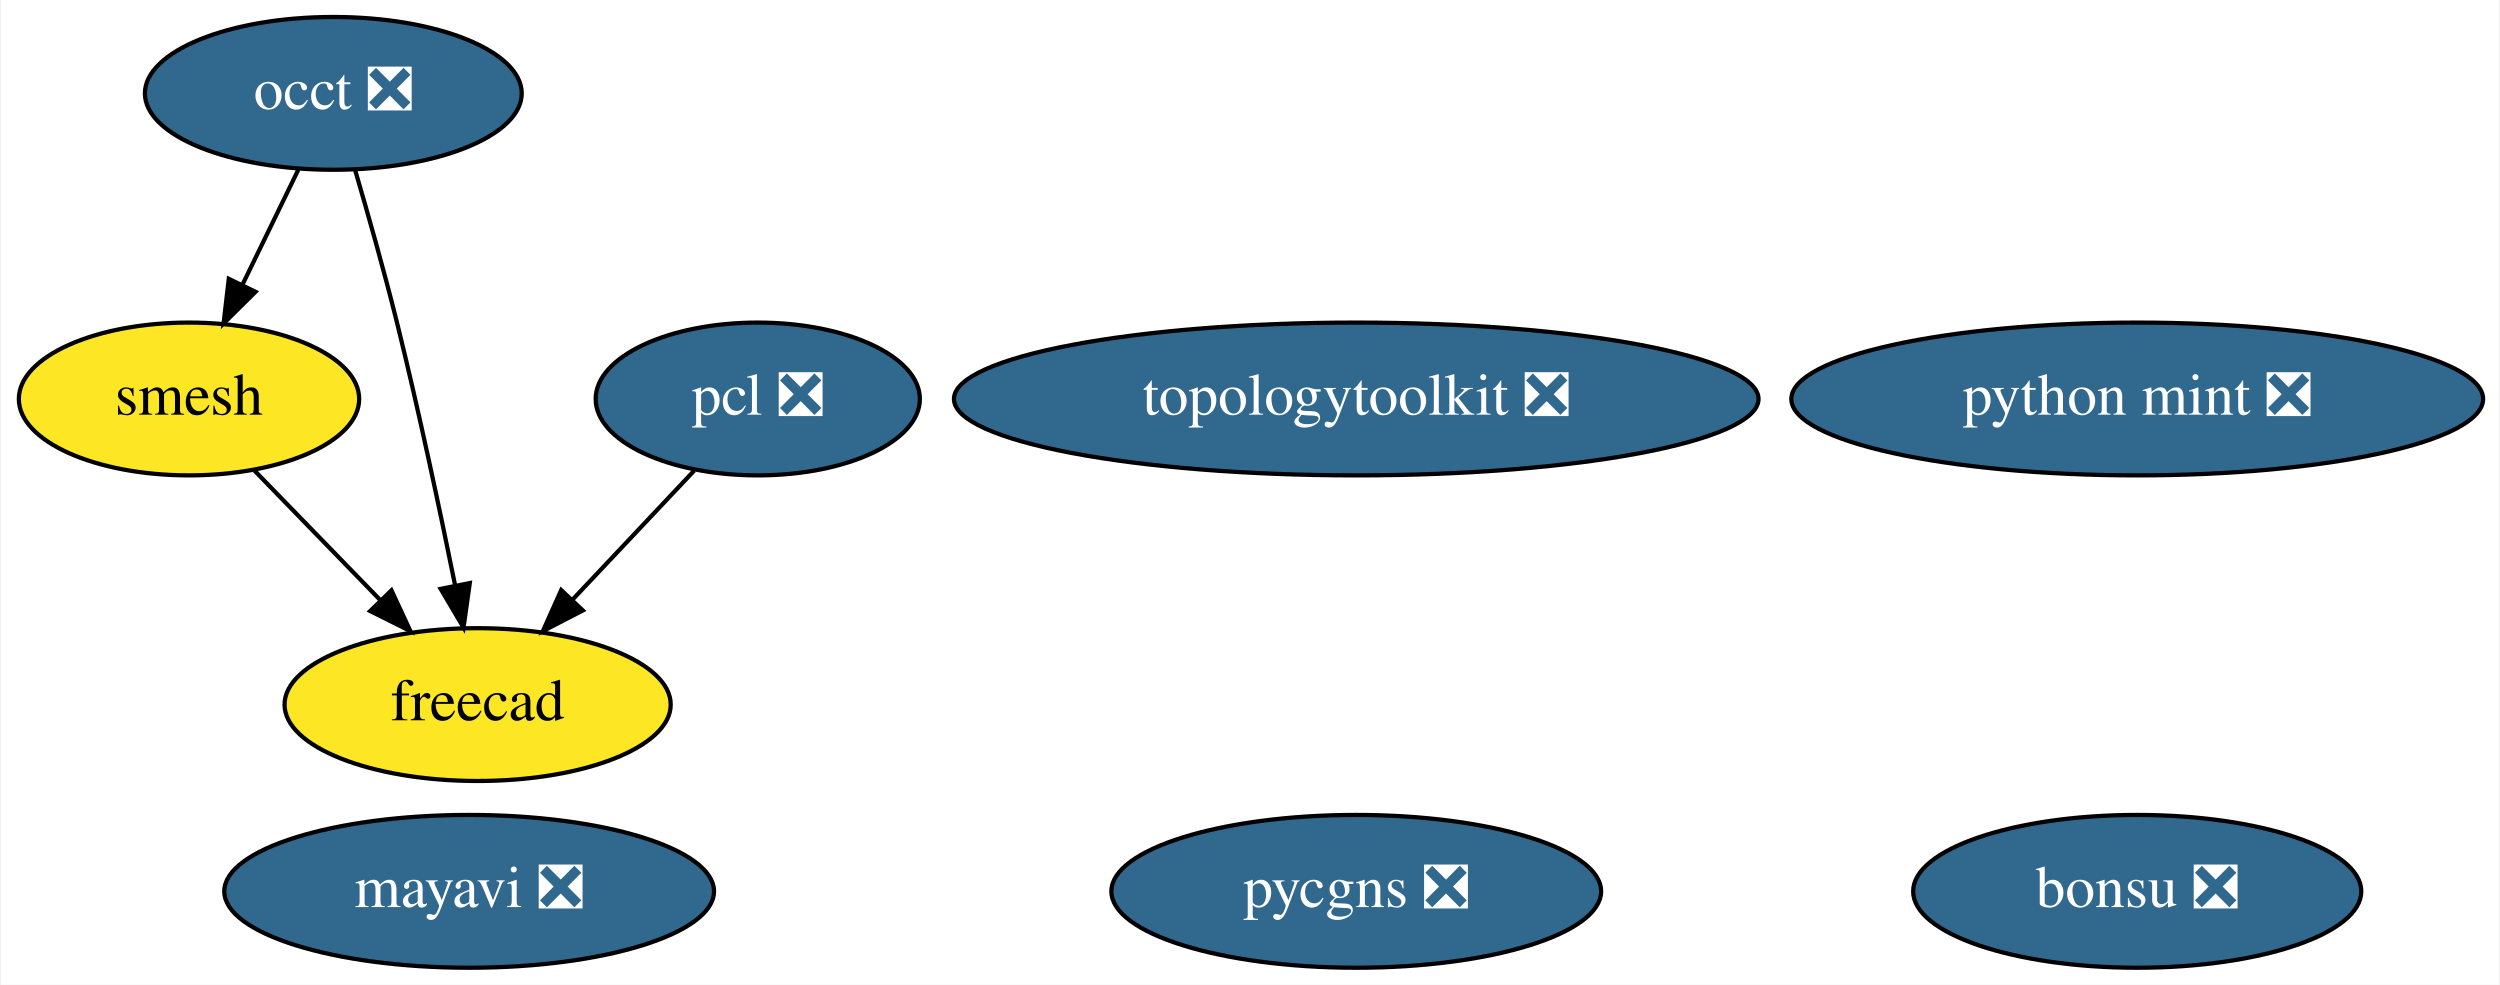
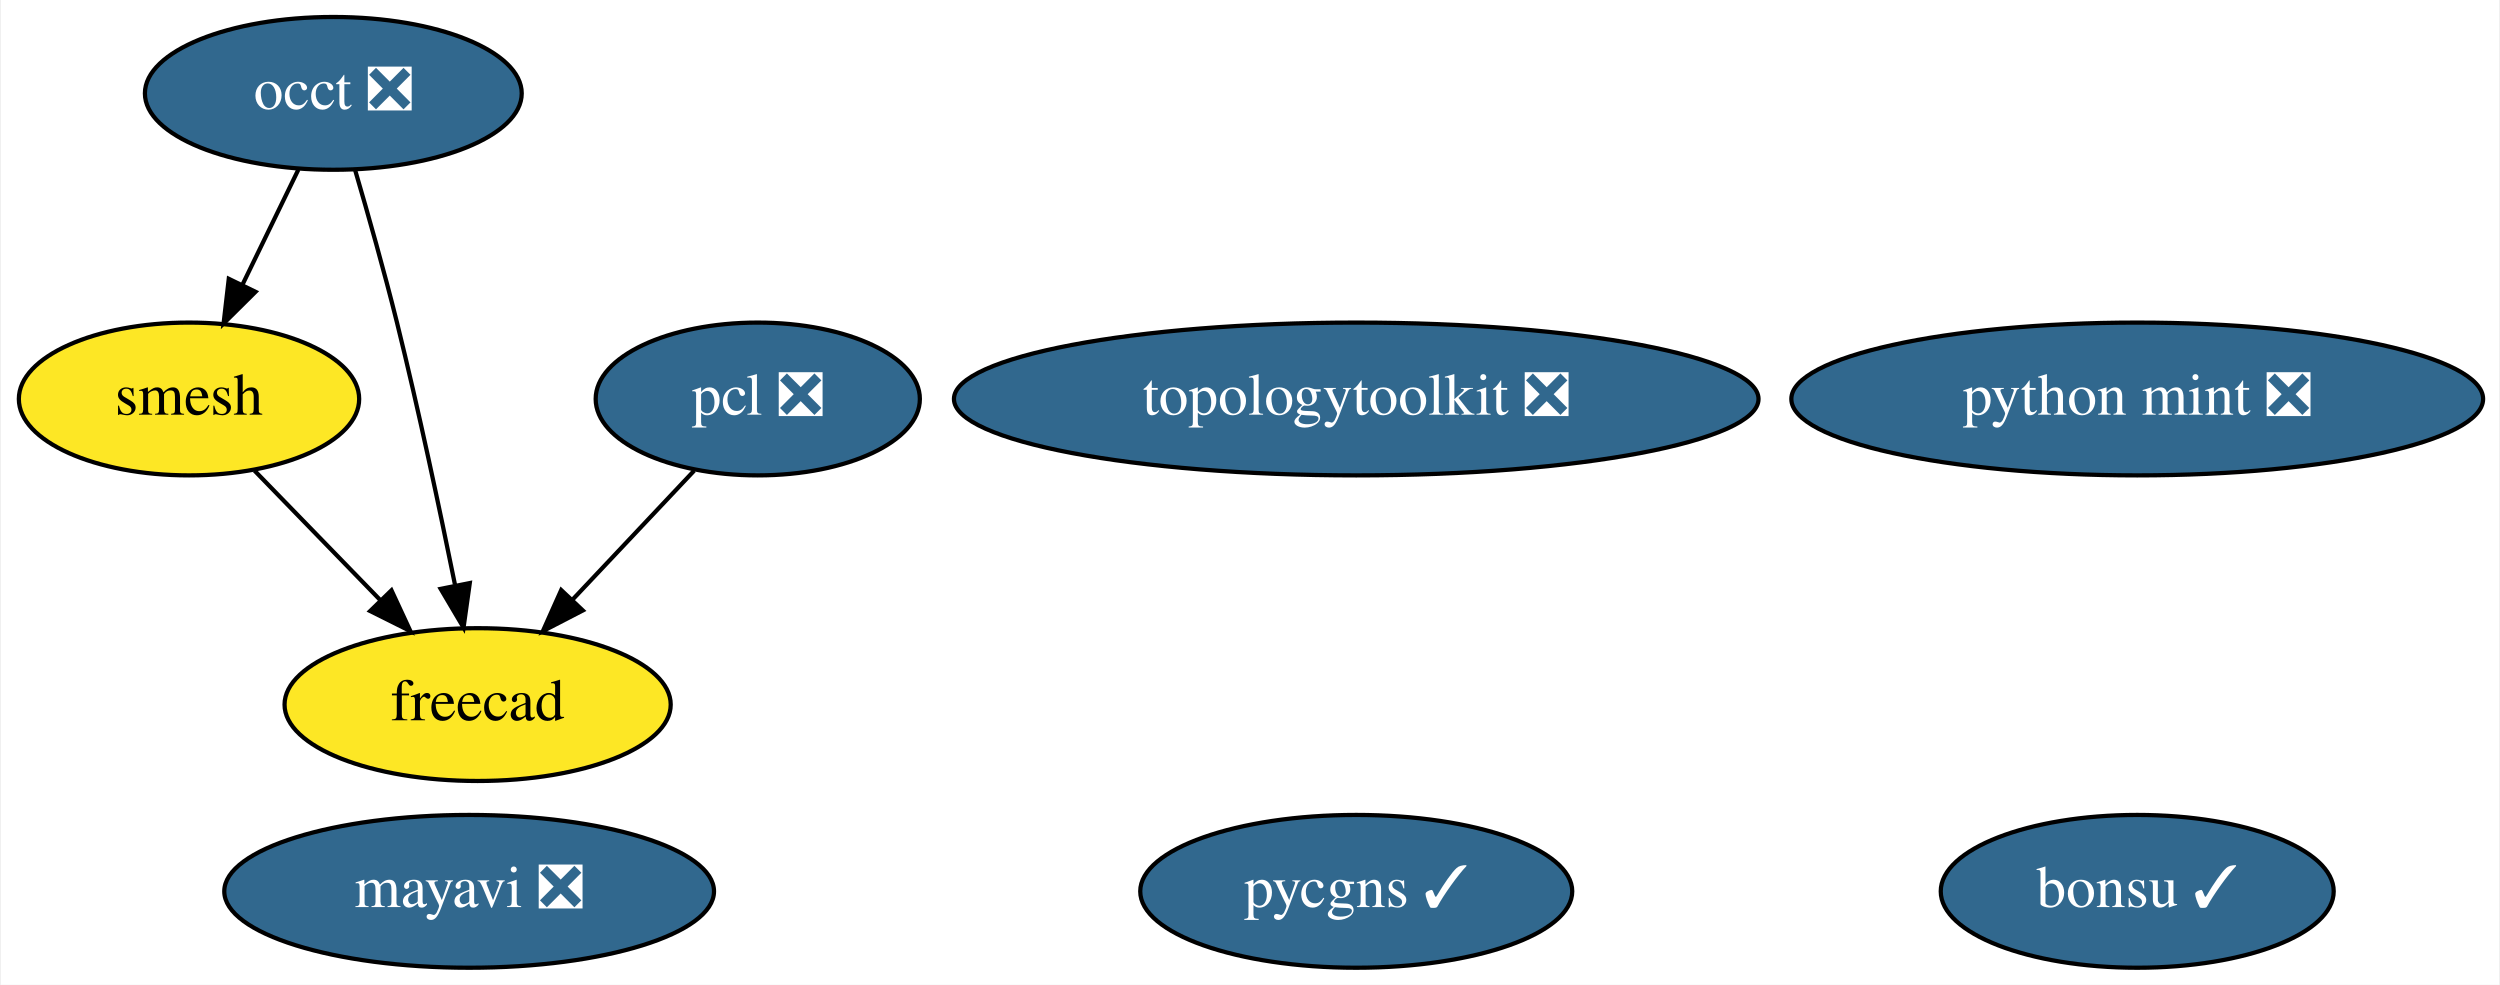
<svg xmlns="http://www.w3.org/2000/svg" xmlns:xlink="http://www.w3.org/1999/xlink" width="589pt" height="232pt" viewBox="0.00 0.00 588.54 232.00">
  <g id="graph0" class="graph" transform="scale(1 1) rotate(0) translate(4 228)">
    <polygon fill="white" stroke="transparent" points="-4,4 -4,-228 584.54,-228 584.54,4 -4,4" />
    <g id="node1" class="node">
      <g id="a_node1">
        <a xlink:href="https://github.com/conda-forge/mayavi-feedstock/pull/54" xlink:title="mayavi ❎">
          <ellipse fill="#31688e" stroke="black" cx="106.3" cy="-18" rx="57.69" ry="18" />
          <text text-anchor="middle" x="106.3" y="-14.3" font-family="Times,serif" font-size="14.00" fill="white">mayavi ❎</text>
        </a>
      </g>
    </g>
    <g id="node2" class="node">
      <g id="a_node2">
        <a xlink:href="https://github.com/conda-forge/occt-feedstock/pull/75" xlink:title="occt ❎">
          <ellipse fill="#31688e" stroke="black" cx="74.3" cy="-206" rx="44.39" ry="18" />
          <text text-anchor="middle" x="74.3" y="-202.3" font-family="Times,serif" font-size="14.00" fill="white">occt ❎</text>
        </a>
      </g>
    </g>
    <g id="node3" class="node">
      <g id="a_node3">
        <a xlink:href="https://github.com/conda-forge/smesh-feedstock" xlink:title="smesh">
          <ellipse fill="#fde725" stroke="black" cx="40.3" cy="-134" rx="40.09" ry="18" />
          <text text-anchor="middle" x="40.3" y="-130.3" font-family="Times,serif" font-size="14.00">smesh</text>
        </a>
      </g>
    </g>
    <g id="edge2" class="edge">
      <path fill="none" stroke="black" d="M66.07,-188.05C62.1,-179.89 57.25,-169.91 52.84,-160.82" />
      <polygon fill="black" stroke="black" points="55.97,-159.25 48.45,-151.79 49.67,-162.31 55.97,-159.25" />
    </g>
    <g id="node5" class="node">
      <g id="a_node5">
        <a xlink:href="https://github.com/conda-forge/freecad-feedstock" xlink:title="freecad">
          <ellipse fill="#fde725" stroke="black" cx="108.3" cy="-62" rx="45.49" ry="18" />
          <text text-anchor="middle" x="108.3" y="-58.3" font-family="Times,serif" font-size="14.00">freecad</text>
        </a>
      </g>
    </g>
    <g id="edge1" class="edge">
      <path fill="none" stroke="black" d="M79.45,-187.89C82.48,-177.54 86.3,-164.07 89.3,-152 94.4,-131.43 99.37,-107.97 102.95,-90.31" />
      <polygon fill="black" stroke="black" points="106.45,-90.63 104.98,-80.14 99.59,-89.26 106.45,-90.63" />
    </g>
    <g id="edge3" class="edge">
      <path fill="none" stroke="black" d="M55.73,-117.12C64.47,-108.12 75.58,-96.68 85.33,-86.65" />
      <polygon fill="black" stroke="black" points="88,-88.92 92.46,-79.31 82.98,-84.04 88,-88.92" />
    </g>
    <g id="node4" class="node">
      <g id="a_node4">
        <a xlink:href="https://github.com/conda-forge/pcl-feedstock/pull/39" xlink:title="pcl ❎">
          <ellipse fill="#31688e" stroke="black" cx="174.3" cy="-134" rx="38.19" ry="18" />
          <text text-anchor="middle" x="174.3" y="-130.3" font-family="Times,serif" font-size="14.00" fill="white">pcl ❎</text>
        </a>
      </g>
    </g>
    <g id="edge4" class="edge">
      <path fill="none" stroke="black" d="M159.32,-117.12C150.83,-108.12 140.05,-96.68 130.59,-86.65" />
      <polygon fill="black" stroke="black" points="133.08,-84.18 123.67,-79.31 127.99,-88.98 133.08,-84.18" />
    </g>
    <g id="node6" class="node">
      <g id="a_node6">
-         <a xlink:href="https://github.com/conda-forge/bonsu-feedstock/pull/32" xlink:title="bonsu ❎">
-           <ellipse fill="#31688e" stroke="black" cx="499.3" cy="-18" rx="52.79" ry="18" />
-           <text text-anchor="middle" x="499.3" y="-14.3" font-family="Times,serif" font-size="14.00" fill="white">bonsu ❎</text>
+         <a xlink:href="https://github.com/conda-forge/bonsu-feedstock/pull/32" xlink:title="bonsu ✓">
+           <ellipse fill="#31688e" stroke="black" cx="499.3" cy="-18" rx="46.29" ry="18" />
+           <text text-anchor="middle" x="499.3" y="-14.3" font-family="Times,serif" font-size="14.00" fill="white">bonsu ✓</text>
        </a>
      </g>
    </g>
    <g id="node7" class="node">
      <g id="a_node7">
        <a xlink:href="https://github.com/conda-forge/topologytoolkit-feedstock/pull/19" xlink:title="topologytoolkit ❎">
          <ellipse fill="#31688e" stroke="black" cx="315.3" cy="-134" rx="94.78" ry="18" />
          <text text-anchor="middle" x="315.3" y="-130.3" font-family="Times,serif" font-size="14.00" fill="white">topologytoolkit ❎</text>
        </a>
      </g>
    </g>
    <g id="node8" class="node">
      <g id="a_node8">
        <a xlink:href="https://github.com/conda-forge/python-mint-feedstock/pull/25" xlink:title="python mint ❎">
          <ellipse fill="#31688e" stroke="black" cx="499.3" cy="-134" rx="81.49" ry="18" />
          <text text-anchor="middle" x="499.3" y="-130.3" font-family="Times,serif" font-size="14.00" fill="white">python mint ❎</text>
        </a>
      </g>
    </g>
    <g id="node9" class="node">
      <g id="a_node9">
-         <a xlink:href="https://github.com/conda-forge/pycgns-feedstock/pull/6" xlink:title="pycgns ❎">
-           <ellipse fill="#31688e" stroke="black" cx="315.3" cy="-18" rx="57.69" ry="18" />
-           <text text-anchor="middle" x="315.3" y="-14.3" font-family="Times,serif" font-size="14.00" fill="white">pycgns ❎</text>
+         <a xlink:href="https://github.com/conda-forge/pycgns-feedstock/pull/6" xlink:title="pycgns ✓">
+           <ellipse fill="#31688e" stroke="black" cx="315.3" cy="-18" rx="50.89" ry="18" />
+           <text text-anchor="middle" x="315.3" y="-14.3" font-family="Times,serif" font-size="14.00" fill="white">pycgns ✓</text>
        </a>
      </g>
    </g>
  </g>
</svg>
